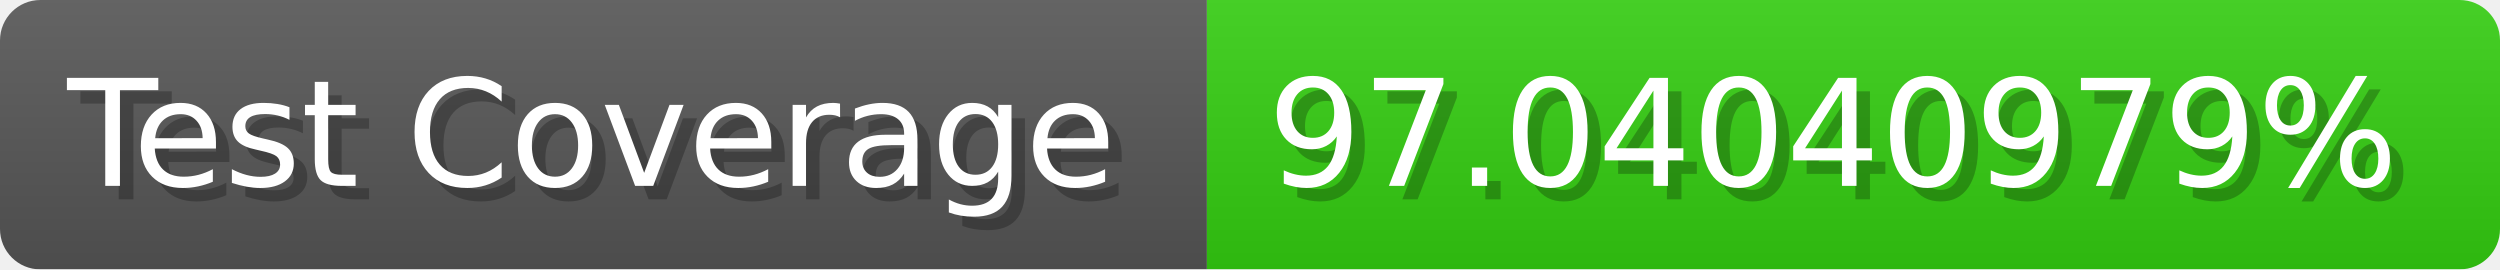
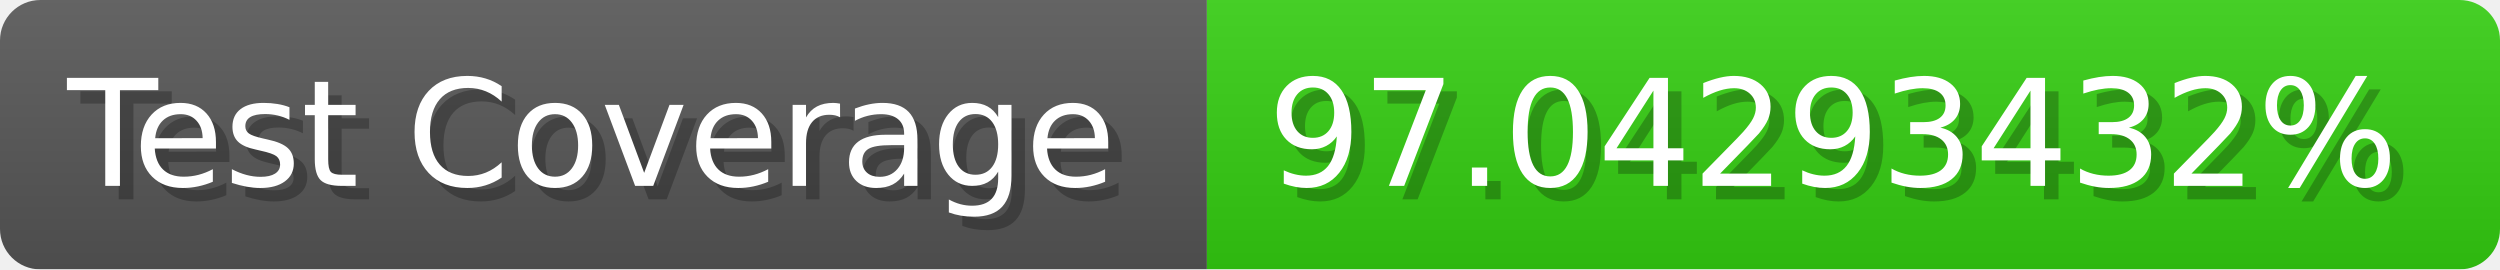
- <svg xmlns="http://www.w3.org/2000/svg" width="185.6" height="20" viewBox="0 0 1856 200" role="img" aria-label="Test Coverage: 97.04040979%">
+ <svg xmlns="http://www.w3.org/2000/svg" width="185.6" height="20" viewBox="0 0 1856 200" role="img" aria-label="Test Coverage: 97.04293432%">
  <linearGradient id="a" x2="0" y2="100%">
    <stop offset="0" stop-opacity=".1" stop-color="#EEE" />
    <stop offset="1" stop-opacity=".1" />
  </linearGradient>
  <mask id="m">
    <rect width="1856" height="200" rx="30" fill="#FFF" />
  </mask>
  <g mask="url(#m)">
    <rect width="896" height="200" fill="#555" />
    <rect width="960" height="200" fill="#3C1" x="896" />
    <rect width="1856" height="200" fill="url(#a)" />
  </g>
  <g aria-hidden="true" fill="#fff" text-anchor="start" font-family="Verdana,DejaVu Sans,sans-serif" font-size="110">
    <text x="60" y="148" textLength="796" fill="#000" opacity="0.25">Test Coverage</text>
    <text x="50" y="138" textLength="796">Test Coverage</text>
-     <text x="951" y="148" textLength="860" fill="#000" opacity="0.25">97.04040979%</text>
-     <text x="941" y="138" textLength="860">97.04040979%</text>
+     <text x="951" y="148" textLength="860" fill="#000" opacity="0.25">97.04293432%</text>
+     <text x="941" y="138" textLength="860">97.04293432%</text>
  </g>
</svg>
